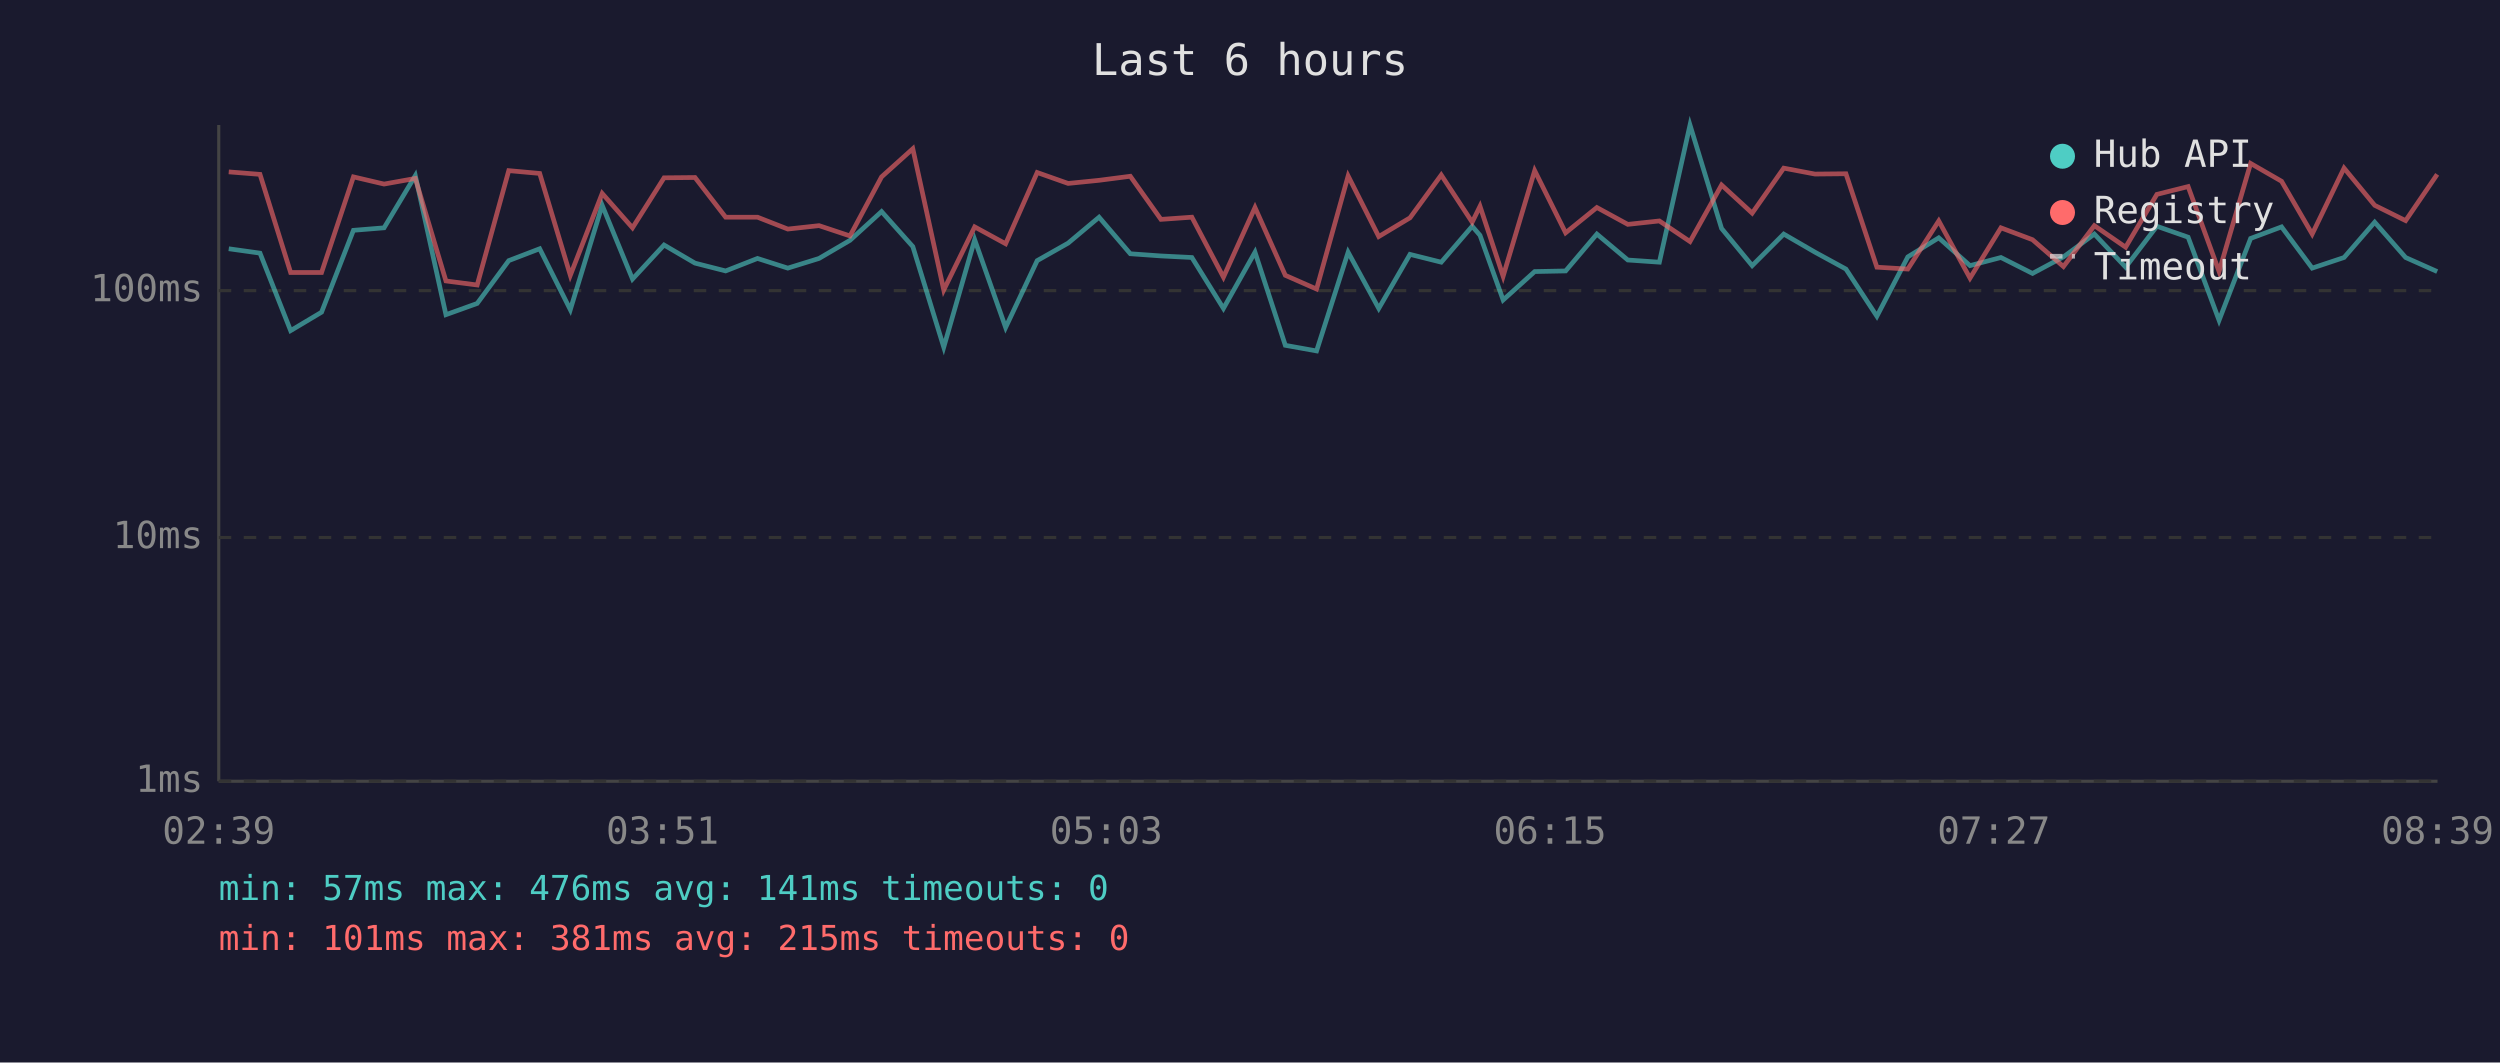
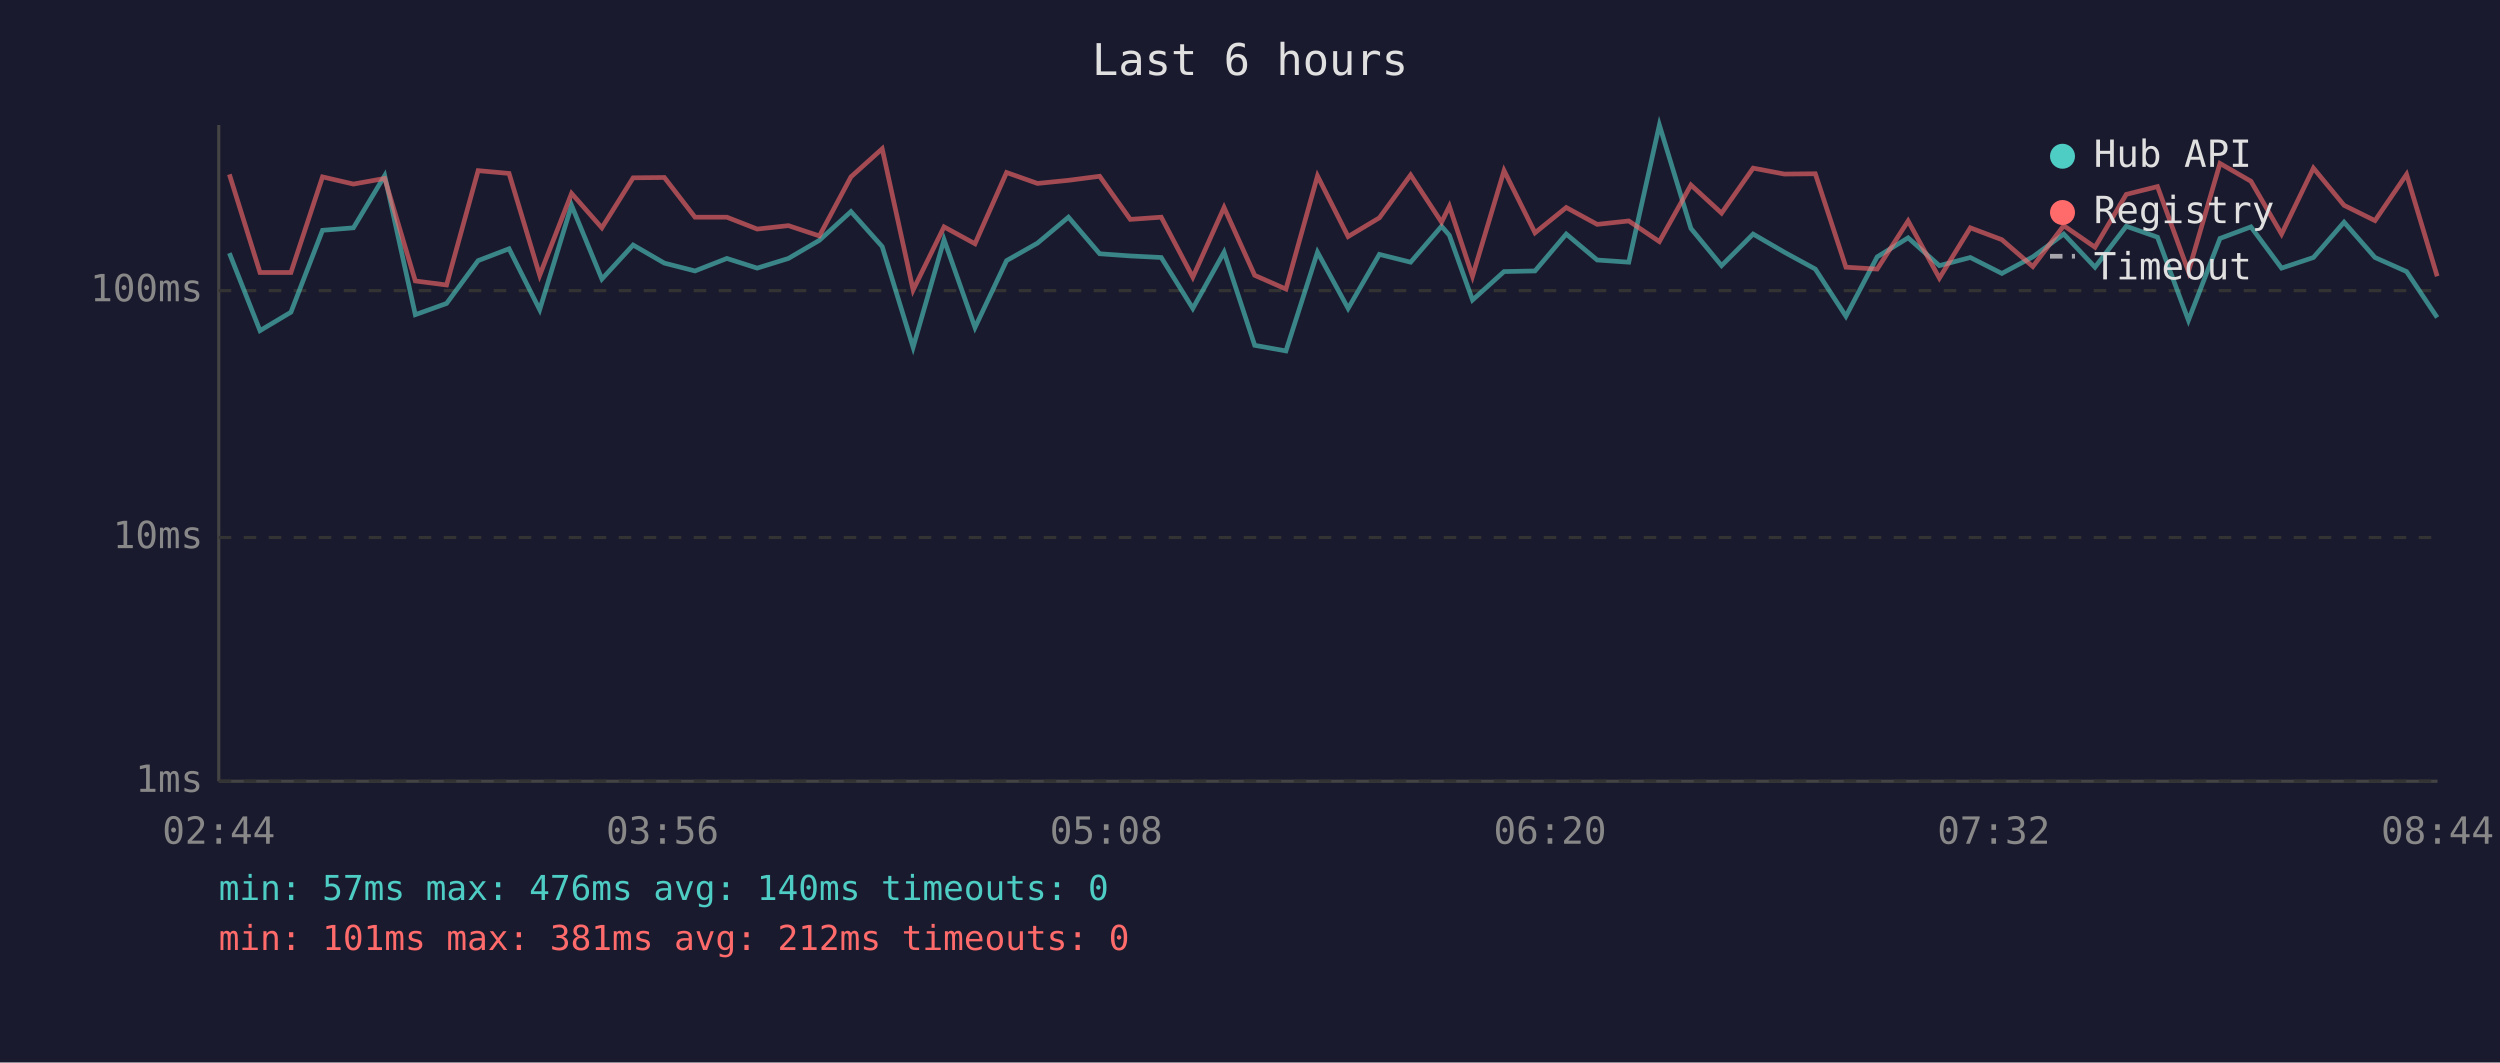
<svg xmlns="http://www.w3.org/2000/svg" viewBox="0 0 800 340" font-family="monospace" font-size="12">
  <rect width="800" height="340" fill="#1a1a2e" />
  <text x="400" y="24" fill="#e0e0e0" font-size="14" text-anchor="middle">Last 6 hours</text>
  <line x1="70" y1="40" x2="70" y2="250" stroke="#444" stroke-width="1" />
  <line x1="70" y1="250" x2="780" y2="250" stroke="#444" stroke-width="1" />
  <line x1="70" y1="250" x2="780" y2="250" stroke="#333" stroke-width="1" stroke-dasharray="4" />
  <text x="65" y="250" fill="#888" text-anchor="end" dominant-baseline="middle">1ms</text>
  <line x1="70" y1="172" x2="780" y2="172" stroke="#333" stroke-width="1" stroke-dasharray="4" />
  <text x="65" y="172" fill="#888" text-anchor="end" dominant-baseline="middle">10ms</text>
  <line x1="70" y1="93" x2="780" y2="93" stroke="#333" stroke-width="1" stroke-dasharray="4" />
  <text x="65" y="93" fill="#888" text-anchor="end" dominant-baseline="middle">100ms</text>
-   <text x="70" y="270" fill="#888" text-anchor="middle">02:39</text>
-   <text x="212" y="270" fill="#888" text-anchor="middle">03:51</text>
-   <text x="354" y="270" fill="#888" text-anchor="middle">05:03</text>
-   <text x="496" y="270" fill="#888" text-anchor="middle">06:15</text>
-   <text x="638" y="270" fill="#888" text-anchor="middle">07:27</text>
-   <text x="780" y="270" fill="#888" text-anchor="middle">08:39</text>
-   <polyline points="73.2,79.6 83.2,81.0 93.0,105.8 102.9,99.9 113.1,73.7 122.9,72.9 132.9,56.2 142.7,100.7 152.7,97.1 162.8,83.4 172.7,79.6 182.5,99.1 192.7,65.7 202.4,89.3 212.5,78.4 222.4,84.2 232.2,86.7 242.4,82.7 252.1,85.8 262.1,82.7 272.0,76.9 282.1,67.7 292.1,78.9 302.0,111.1 311.9,76.7 321.8,104.8 331.9,83.4 341.8,77.8 351.7,69.5 361.7,81.2 371.5,81.9 381.4,82.4 391.5,98.7 401.6,80.7 411.3,110.5 421.3,112.3 431.4,80.7 441.2,98.7 451.2,81.4 461.2,83.9 471.1,72.4 473.6,75.3 481.0,96.0 491.1,86.9 501.0,86.7 511.0,74.9 520.9,83.2 531.0,83.9 540.8,40.0 550.9,73.1 560.7,85.0 570.8,74.9 580.8,80.7 590.7,86.1 600.6,101.2 610.5,82.2 620.4,76.1 630.4,85.0 640.3,82.4 650.4,87.5 660.3,82.2 670.2,74.9 680.2,85.5 690.2,72.4 700.2,75.9 710.1,102.5 720.2,76.3 730.1,72.6 739.9,85.8 750.1,82.4 759.9,71.1 769.8,82.4 779.9,86.9" fill="none" stroke="#4ecdc4" stroke-width="1.5" opacity="0.6" />
-   <polyline points="73.2,55.0 83.2,55.8 93.0,87.2 102.9,87.2 113.1,56.6 122.9,58.9 132.9,57.1 142.7,89.9 152.7,91.2 162.8,54.6 172.7,55.5 182.5,88.1 192.7,61.9 202.4,72.9 212.5,56.9 222.4,56.8 232.2,69.5 242.4,69.5 252.1,73.3 262.1,72.2 272.0,75.5 282.1,56.6 292.1,47.6 302.0,92.8 311.9,72.6 321.8,78.0 331.9,55.2 341.8,58.7 351.7,57.7 361.7,56.4 371.5,70.2 381.4,69.5 391.5,88.7 401.6,66.4 411.3,88.1 421.3,92.5 431.4,56.3 441.2,75.7 451.2,69.7 461.2,56.0 471.1,71.1 473.6,66.0 481.0,88.4 491.1,54.6 501.0,74.5 511.0,66.4 520.9,71.8 531.0,70.7 540.8,77.3 550.9,59.2 560.7,68.2 570.8,53.8 580.8,55.7 590.7,55.6 600.6,85.5 610.5,86.1 620.4,70.7 630.4,89.0 640.3,72.9 650.4,76.7 660.3,85.3 670.2,72.2 680.2,79.1 690.2,62.2 700.2,59.7 710.1,86.9 720.2,52.3 730.1,58.0 739.9,74.9 750.1,53.8 759.9,65.7 769.8,70.6 779.9,55.8" fill="none" stroke="#ff6b6b" stroke-width="1.5" opacity="0.6" />
+   <text x="70" y="270" fill="#888" text-anchor="middle">02:44</text>
+   <text x="212" y="270" fill="#888" text-anchor="middle">03:56</text>
+   <text x="354" y="270" fill="#888" text-anchor="middle">05:08</text>
+   <text x="496" y="270" fill="#888" text-anchor="middle">06:20</text>
+   <text x="638" y="270" fill="#888" text-anchor="middle">07:32</text>
+   <text x="780" y="270" fill="#888" text-anchor="middle">08:44</text>
+   <polyline points="73.4,81.0 83.2,105.8 93.1,99.9 103.2,73.7 113.1,72.9 123.1,56.2 132.9,100.7 142.9,97.1 153.0,83.4 162.9,79.6 172.7,99.1 182.9,65.7 192.6,89.3 202.6,78.4 212.6,84.2 222.4,86.7 232.6,82.7 242.3,85.8 252.3,82.7 262.2,76.9 272.3,67.7 282.3,78.9 292.2,111.1 302.1,76.7 312.0,104.8 322.1,83.4 332.0,77.8 341.9,69.5 351.9,81.2 361.7,81.9 371.6,82.4 381.7,98.7 391.7,80.7 401.5,110.5 411.5,112.3 421.6,80.7 431.4,98.7 441.4,81.4 451.4,83.9 461.3,72.4 463.8,75.3 471.2,96.0 481.3,86.9 491.2,86.7 501.2,74.9 511.1,83.2 521.2,83.9 531.0,40.0 541.1,73.1 550.9,85.0 561.0,74.9 571.0,80.7 580.9,86.1 590.7,101.2 600.7,82.2 610.6,76.1 620.6,85.0 630.5,82.4 640.6,87.5 650.5,82.2 660.4,74.9 670.4,85.5 680.4,72.4 690.4,75.9 700.3,102.5 710.4,76.3 720.3,72.6 730.1,85.8 740.3,82.4 750.1,71.1 760.0,82.4 770.1,86.9 779.9,101.6" fill="none" stroke="#4ecdc4" stroke-width="1.5" opacity="0.6" />
+   <polyline points="73.4,55.8 83.2,87.2 93.1,87.2 103.2,56.6 113.1,58.9 123.1,57.1 132.9,89.9 142.9,91.2 153.0,54.6 162.9,55.5 172.7,88.1 182.9,61.9 192.6,72.9 202.6,56.9 212.6,56.8 222.4,69.5 232.6,69.5 242.3,73.3 252.3,72.2 262.2,75.5 272.3,56.6 282.3,47.6 292.2,92.8 302.1,72.6 312.0,78.0 322.1,55.2 332.0,58.7 341.9,57.7 351.9,56.4 361.7,70.2 371.6,69.5 381.7,88.7 391.7,66.4 401.5,88.1 411.5,92.5 421.6,56.3 431.4,75.7 441.4,69.7 451.4,56.0 461.3,71.1 463.8,66.0 471.2,88.4 481.3,54.6 491.2,74.5 501.2,66.4 511.1,71.8 521.2,70.7 531.0,77.3 541.1,59.2 550.9,68.2 561.0,53.8 571.0,55.7 580.9,55.6 590.7,85.5 600.7,86.1 610.6,70.7 620.6,89.0 630.5,72.9 640.6,76.7 650.5,85.3 660.4,72.2 670.4,79.1 680.4,62.2 690.4,59.7 700.3,86.9 710.4,52.3 720.3,58.0 730.1,74.9 740.3,53.8 750.1,65.7 760.0,70.6 770.1,55.8 779.9,88.4" fill="none" stroke="#ff6b6b" stroke-width="1.5" opacity="0.6" />
  <circle cx="660" cy="50" r="4" fill="#4ecdc4" />
  <text x="670" y="50" fill="#e0e0e0" dominant-baseline="middle">Hub API</text>
  <circle cx="660" cy="68" r="4" fill="#ff6b6b" />
  <text x="670" y="68" fill="#e0e0e0" dominant-baseline="middle">Registry</text>
  <line x1="656" y1="82" x2="664" y2="82" stroke="#e0e0e0" stroke-width="1.5" stroke-dasharray="4,3" opacity="0.7" />
  <text x="670" y="86" fill="#e0e0e0" dominant-baseline="middle">Timeout</text>
-   <text x="70" y="288" fill="#4ecdc4" font-size="11">min: 57ms  max: 476ms  avg: 141ms  timeouts: 0</text>
-   <text x="70" y="304" fill="#ff6b6b" font-size="11">min: 101ms  max: 381ms  avg: 215ms  timeouts: 0</text>
+   <text x="70" y="288" fill="#4ecdc4" font-size="11">min: 57ms  max: 476ms  avg: 140ms  timeouts: 0</text>
+   <text x="70" y="304" fill="#ff6b6b" font-size="11">min: 101ms  max: 381ms  avg: 212ms  timeouts: 0</text>
</svg>
